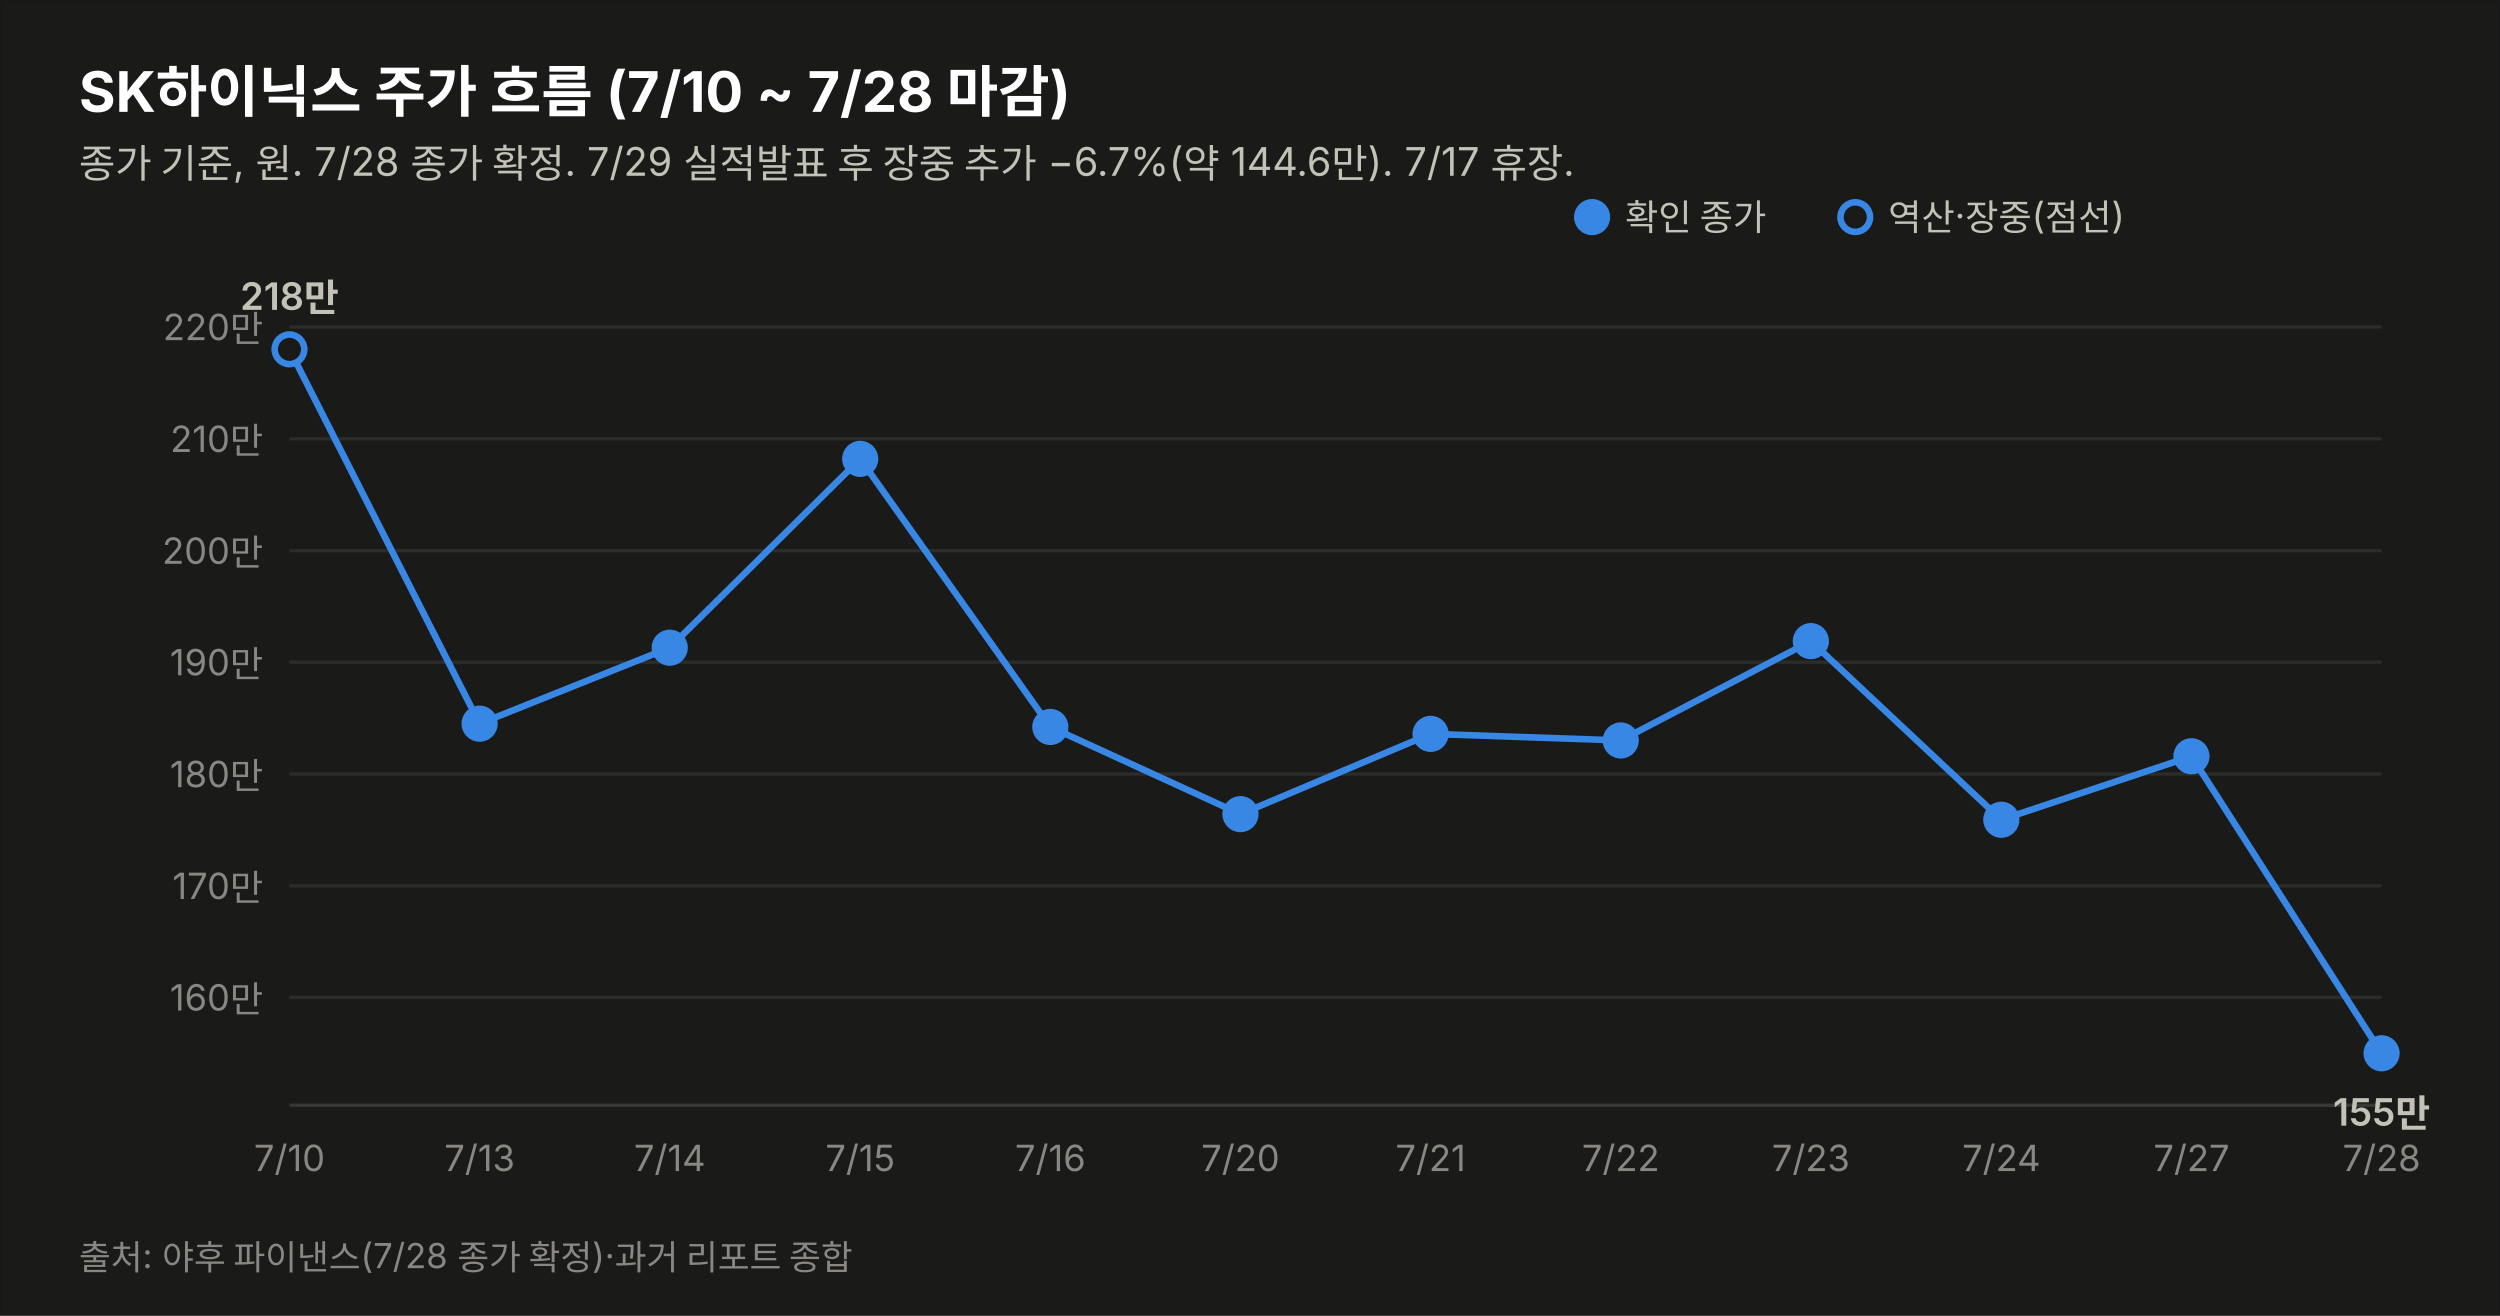
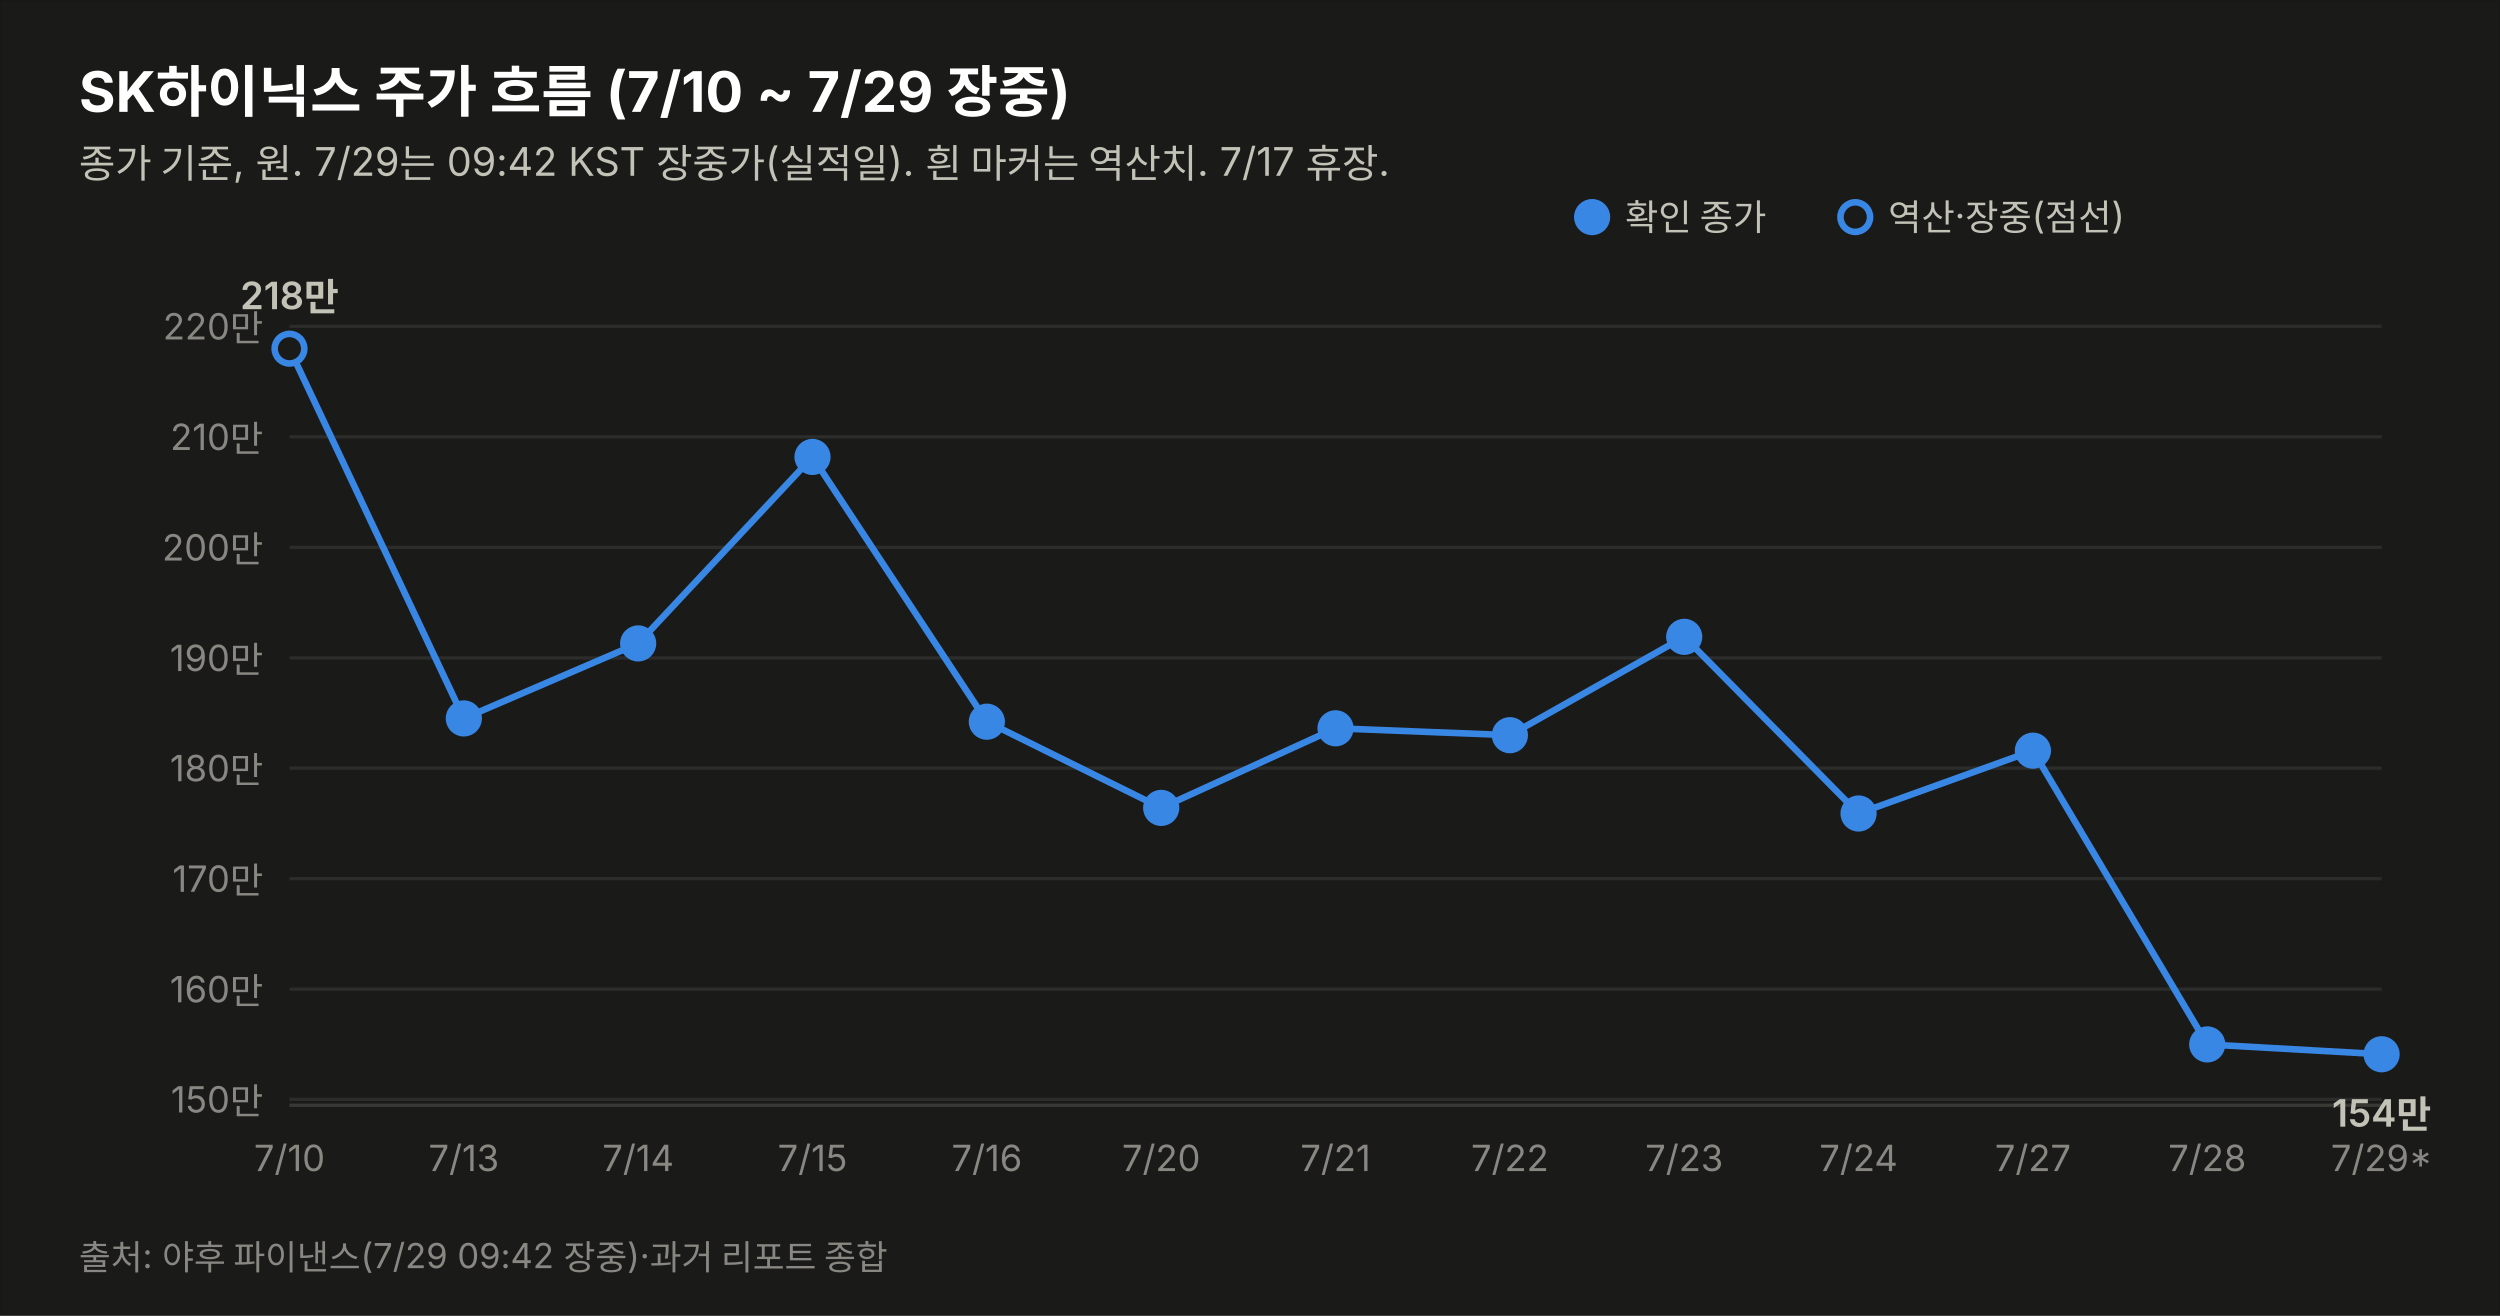
<svg xmlns="http://www.w3.org/2000/svg" width="760" height="400" viewBox="0 0 760 400" font-family="system-ui,-apple-system,&quot;Segoe UI&quot;,&quot;Malgun Gothic&quot;,&quot;Apple SD Gothic Neo&quot;,sans-serif">
  <rect width="760" height="400" fill="#1a1a19" stroke="rgba(11,11,11,0.10)" />
-   <text x="24" y="34" font-size="17" font-weight="700" fill="#ffffff">SK하이닉스 주가 흐름 (7/10 ~ 7/28 마감)</text>
-   <text x="24" y="54" font-size="12" fill="#c3c2b7">종가 기준, 원. 7/28 종가 확정. 7/29 실적발표 후 장중 추가 −6.7%(약 144.6만). 7/17 휴장.</text>
-   <line x1="88" y1="303.2" x2="724" y2="303.2" stroke="#2c2c2a" stroke-width="1" />
-   <text x="80" y="307.2" font-size="11" fill="#898781" text-anchor="end" style="font-variant-numeric:tabular-nums">160만</text>
-   <line x1="88" y1="269.3" x2="724" y2="269.3" stroke="#2c2c2a" stroke-width="1" />
-   <text x="80" y="273.3" font-size="11" fill="#898781" text-anchor="end" style="font-variant-numeric:tabular-nums">170만</text>
-   <line x1="88" y1="235.3" x2="724" y2="235.3" stroke="#2c2c2a" stroke-width="1" />
-   <text x="80" y="239.3" font-size="11" fill="#898781" text-anchor="end" style="font-variant-numeric:tabular-nums">180만</text>
-   <line x1="88" y1="201.3" x2="724" y2="201.3" stroke="#2c2c2a" stroke-width="1" />
-   <text x="80" y="205.3" font-size="11" fill="#898781" text-anchor="end" style="font-variant-numeric:tabular-nums">190만</text>
-   <line x1="88" y1="167.4" x2="724" y2="167.4" stroke="#2c2c2a" stroke-width="1" />
-   <text x="80" y="171.4" font-size="11" fill="#898781" text-anchor="end" style="font-variant-numeric:tabular-nums">200만</text>
-   <line x1="88" y1="133.4" x2="724" y2="133.4" stroke="#2c2c2a" stroke-width="1" />
-   <text x="80" y="137.4" font-size="11" fill="#898781" text-anchor="end" style="font-variant-numeric:tabular-nums">210만</text>
-   <line x1="88" y1="99.4" x2="724" y2="99.4" stroke="#2c2c2a" stroke-width="1" />
-   <text x="80" y="103.4" font-size="11" fill="#898781" text-anchor="end" style="font-variant-numeric:tabular-nums">220만</text>
+   <text x="24" y="34" font-size="17" font-weight="700" fill="#ffffff">SK하이닉스 주가 흐름 (7/10 ~ 7/29 장중)</text>
+   <text x="24" y="54" font-size="12" fill="#c3c2b7">종가 기준, 원. 7/29는 09:42 KST 장중가(실적일). 흰 마커는 역산치. 7/17 휴장.</text>
+   <line x1="88" y1="334.2" x2="724" y2="334.2" stroke="#2c2c2a" stroke-width="1" />
+   <text x="80" y="338.2" font-size="11" fill="#898781" text-anchor="end" style="font-variant-numeric:tabular-nums">150만</text>
+   <line x1="88" y1="300.7" x2="724" y2="300.7" stroke="#2c2c2a" stroke-width="1" />
+   <text x="80" y="304.7" font-size="11" fill="#898781" text-anchor="end" style="font-variant-numeric:tabular-nums">160만</text>
+   <line x1="88" y1="267.1" x2="724" y2="267.1" stroke="#2c2c2a" stroke-width="1" />
+   <text x="80" y="271.1" font-size="11" fill="#898781" text-anchor="end" style="font-variant-numeric:tabular-nums">170만</text>
+   <line x1="88" y1="233.5" x2="724" y2="233.5" stroke="#2c2c2a" stroke-width="1" />
+   <text x="80" y="237.5" font-size="11" fill="#898781" text-anchor="end" style="font-variant-numeric:tabular-nums">180만</text>
+   <line x1="88" y1="200.0" x2="724" y2="200.0" stroke="#2c2c2a" stroke-width="1" />
+   <text x="80" y="204.0" font-size="11" fill="#898781" text-anchor="end" style="font-variant-numeric:tabular-nums">190만</text>
+   <line x1="88" y1="166.4" x2="724" y2="166.4" stroke="#2c2c2a" stroke-width="1" />
+   <text x="80" y="170.4" font-size="11" fill="#898781" text-anchor="end" style="font-variant-numeric:tabular-nums">200만</text>
+   <line x1="88" y1="132.8" x2="724" y2="132.8" stroke="#2c2c2a" stroke-width="1" />
+   <text x="80" y="136.8" font-size="11" fill="#898781" text-anchor="end" style="font-variant-numeric:tabular-nums">210만</text>
+   <line x1="88" y1="99.2" x2="724" y2="99.2" stroke="#2c2c2a" stroke-width="1" />
+   <text x="80" y="103.2" font-size="11" fill="#898781" text-anchor="end" style="font-variant-numeric:tabular-nums">220만</text>
  <line x1="88" y1="336" x2="724" y2="336" stroke="#383835" stroke-width="1" />
-   <path d="M88.0,106.2 L145.8,220.0 L203.6,196.9 L261.5,139.5 L319.3,221.0 L377.1,247.5 L434.9,223.1 L492.7,225.1 L550.5,194.9 L608.4,249.2 L666.2,229.9 L724.0,320.2" fill="none" stroke="#3987e5" stroke-width="2" />
-   <circle cx="88.0" cy="106.2" r="4.5" fill="#1a1a19" stroke="#3987e5" stroke-width="2" />
+   <path d="M88.0,106.0 L141.0,218.4 L194.0,195.6 L247.0,138.9 L300.0,219.4 L353.0,245.6 L406.0,221.4 L459.0,223.5 L512.0,193.6 L565.0,247.3 L618.0,228.2 L671.0,317.5 L724.0,320.5" fill="none" stroke="#3987e5" stroke-width="2" />
+   <circle cx="88.0" cy="106.0" r="4.5" fill="#1a1a19" stroke="#3987e5" stroke-width="2" />
  <text x="88.0" y="356" font-size="11" fill="#898781" text-anchor="middle">7/10</text>
-   <text x="88.0" y="94.2" font-size="11.5" font-weight="600" fill="#c3c2b7" text-anchor="middle" style="font-variant-numeric:tabular-nums">218만</text>
-   <circle cx="145.8" cy="220.0" r="4.5" fill="#3987e5" stroke="#3987e5" stroke-width="2" />
-   <text x="145.8" y="356" font-size="11" fill="#898781" text-anchor="middle">7/13</text>
-   <circle cx="203.6" cy="196.9" r="4.5" fill="#3987e5" stroke="#3987e5" stroke-width="2" />
-   <text x="203.6" y="356" font-size="11" fill="#898781" text-anchor="middle">7/14</text>
-   <circle cx="261.5" cy="139.5" r="4.5" fill="#3987e5" stroke="#3987e5" stroke-width="2" />
-   <text x="261.5" y="356" font-size="11" fill="#898781" text-anchor="middle">7/15</text>
-   <circle cx="319.3" cy="221.0" r="4.5" fill="#3987e5" stroke="#3987e5" stroke-width="2" />
-   <text x="319.3" y="356" font-size="11" fill="#898781" text-anchor="middle">7/16</text>
-   <circle cx="377.1" cy="247.5" r="4.5" fill="#3987e5" stroke="#3987e5" stroke-width="2" />
-   <text x="377.1" y="356" font-size="11" fill="#898781" text-anchor="middle">7/20</text>
-   <circle cx="434.9" cy="223.1" r="4.5" fill="#3987e5" stroke="#3987e5" stroke-width="2" />
-   <text x="434.9" y="356" font-size="11" fill="#898781" text-anchor="middle">7/21</text>
-   <circle cx="492.7" cy="225.1" r="4.5" fill="#3987e5" stroke="#3987e5" stroke-width="2" />
-   <text x="492.7" y="356" font-size="11" fill="#898781" text-anchor="middle">7/22</text>
-   <circle cx="550.5" cy="194.9" r="4.5" fill="#3987e5" stroke="#3987e5" stroke-width="2" />
-   <text x="550.5" y="356" font-size="11" fill="#898781" text-anchor="middle">7/23</text>
-   <circle cx="608.4" cy="249.2" r="4.5" fill="#3987e5" stroke="#3987e5" stroke-width="2" />
-   <text x="608.4" y="356" font-size="11" fill="#898781" text-anchor="middle">7/24</text>
-   <circle cx="666.2" cy="229.9" r="4.5" fill="#3987e5" stroke="#3987e5" stroke-width="2" />
-   <text x="666.2" y="356" font-size="11" fill="#898781" text-anchor="middle">7/27</text>
-   <circle cx="724.0" cy="320.2" r="4.5" fill="#3987e5" stroke="#3987e5" stroke-width="2" />
-   <text x="724.0" y="356" font-size="11" fill="#898781" text-anchor="middle">7/28</text>
-   <text x="724.0" y="342.2" font-size="11.5" font-weight="600" fill="#c3c2b7" text-anchor="middle" style="font-variant-numeric:tabular-nums">155만</text>
+   <text x="88.0" y="94.0" font-size="11.5" font-weight="600" fill="#c3c2b7" text-anchor="middle" style="font-variant-numeric:tabular-nums">218만</text>
+   <circle cx="141.0" cy="218.4" r="4.5" fill="#3987e5" stroke="#3987e5" stroke-width="2" />
+   <text x="141.0" y="356" font-size="11" fill="#898781" text-anchor="middle">7/13</text>
+   <circle cx="194.0" cy="195.6" r="4.5" fill="#3987e5" stroke="#3987e5" stroke-width="2" />
+   <text x="194.0" y="356" font-size="11" fill="#898781" text-anchor="middle">7/14</text>
+   <circle cx="247.0" cy="138.9" r="4.5" fill="#3987e5" stroke="#3987e5" stroke-width="2" />
+   <text x="247.0" y="356" font-size="11" fill="#898781" text-anchor="middle">7/15</text>
+   <circle cx="300.0" cy="219.4" r="4.5" fill="#3987e5" stroke="#3987e5" stroke-width="2" />
+   <text x="300.0" y="356" font-size="11" fill="#898781" text-anchor="middle">7/16</text>
+   <circle cx="353.0" cy="245.6" r="4.5" fill="#3987e5" stroke="#3987e5" stroke-width="2" />
+   <text x="353.0" y="356" font-size="11" fill="#898781" text-anchor="middle">7/20</text>
+   <circle cx="406.0" cy="221.4" r="4.5" fill="#3987e5" stroke="#3987e5" stroke-width="2" />
+   <text x="406.0" y="356" font-size="11" fill="#898781" text-anchor="middle">7/21</text>
+   <circle cx="459.0" cy="223.5" r="4.5" fill="#3987e5" stroke="#3987e5" stroke-width="2" />
+   <text x="459.0" y="356" font-size="11" fill="#898781" text-anchor="middle">7/22</text>
+   <circle cx="512.0" cy="193.6" r="4.5" fill="#3987e5" stroke="#3987e5" stroke-width="2" />
+   <text x="512.0" y="356" font-size="11" fill="#898781" text-anchor="middle">7/23</text>
+   <circle cx="565.0" cy="247.3" r="4.5" fill="#3987e5" stroke="#3987e5" stroke-width="2" />
+   <text x="565.0" y="356" font-size="11" fill="#898781" text-anchor="middle">7/24</text>
+   <circle cx="618.0" cy="228.2" r="4.5" fill="#3987e5" stroke="#3987e5" stroke-width="2" />
+   <text x="618.0" y="356" font-size="11" fill="#898781" text-anchor="middle">7/27</text>
+   <circle cx="671.0" cy="317.5" r="4.5" fill="#3987e5" stroke="#3987e5" stroke-width="2" />
+   <text x="671.0" y="356" font-size="11" fill="#898781" text-anchor="middle">7/28</text>
+   <circle cx="724.0" cy="320.5" r="4.5" fill="#3987e5" stroke="#3987e5" stroke-width="2" />
+   <text x="724.0" y="356" font-size="11" fill="#898781" text-anchor="middle">7/29*</text>
+   <text x="724.0" y="342.5" font-size="11.5" font-weight="600" fill="#c3c2b7" text-anchor="middle" style="font-variant-numeric:tabular-nums">154만</text>
  <circle cx="484" cy="66" r="4.5" fill="#3987e5" stroke="#3987e5" stroke-width="2" />
  <text x="494" y="70" font-size="11" fill="#c3c2b7">확인 종가</text>
  <circle cx="564" cy="66" r="4.5" fill="#1a1a19" stroke="#3987e5" stroke-width="2" />
  <text x="574" y="70" font-size="11" fill="#c3c2b7">역산·장중(점선)</text>
-   <text x="24" y="386" font-size="10.5" fill="#898781">출처: 야후 파이낸스(7/28 종가 확정)·과거 리포트 종합</text>
+   <text x="24" y="386" font-size="10.5" fill="#898781">출처: 야후 파이낸스(7/29 09:42 장중)·과거 리포트 종합</text>
</svg>
